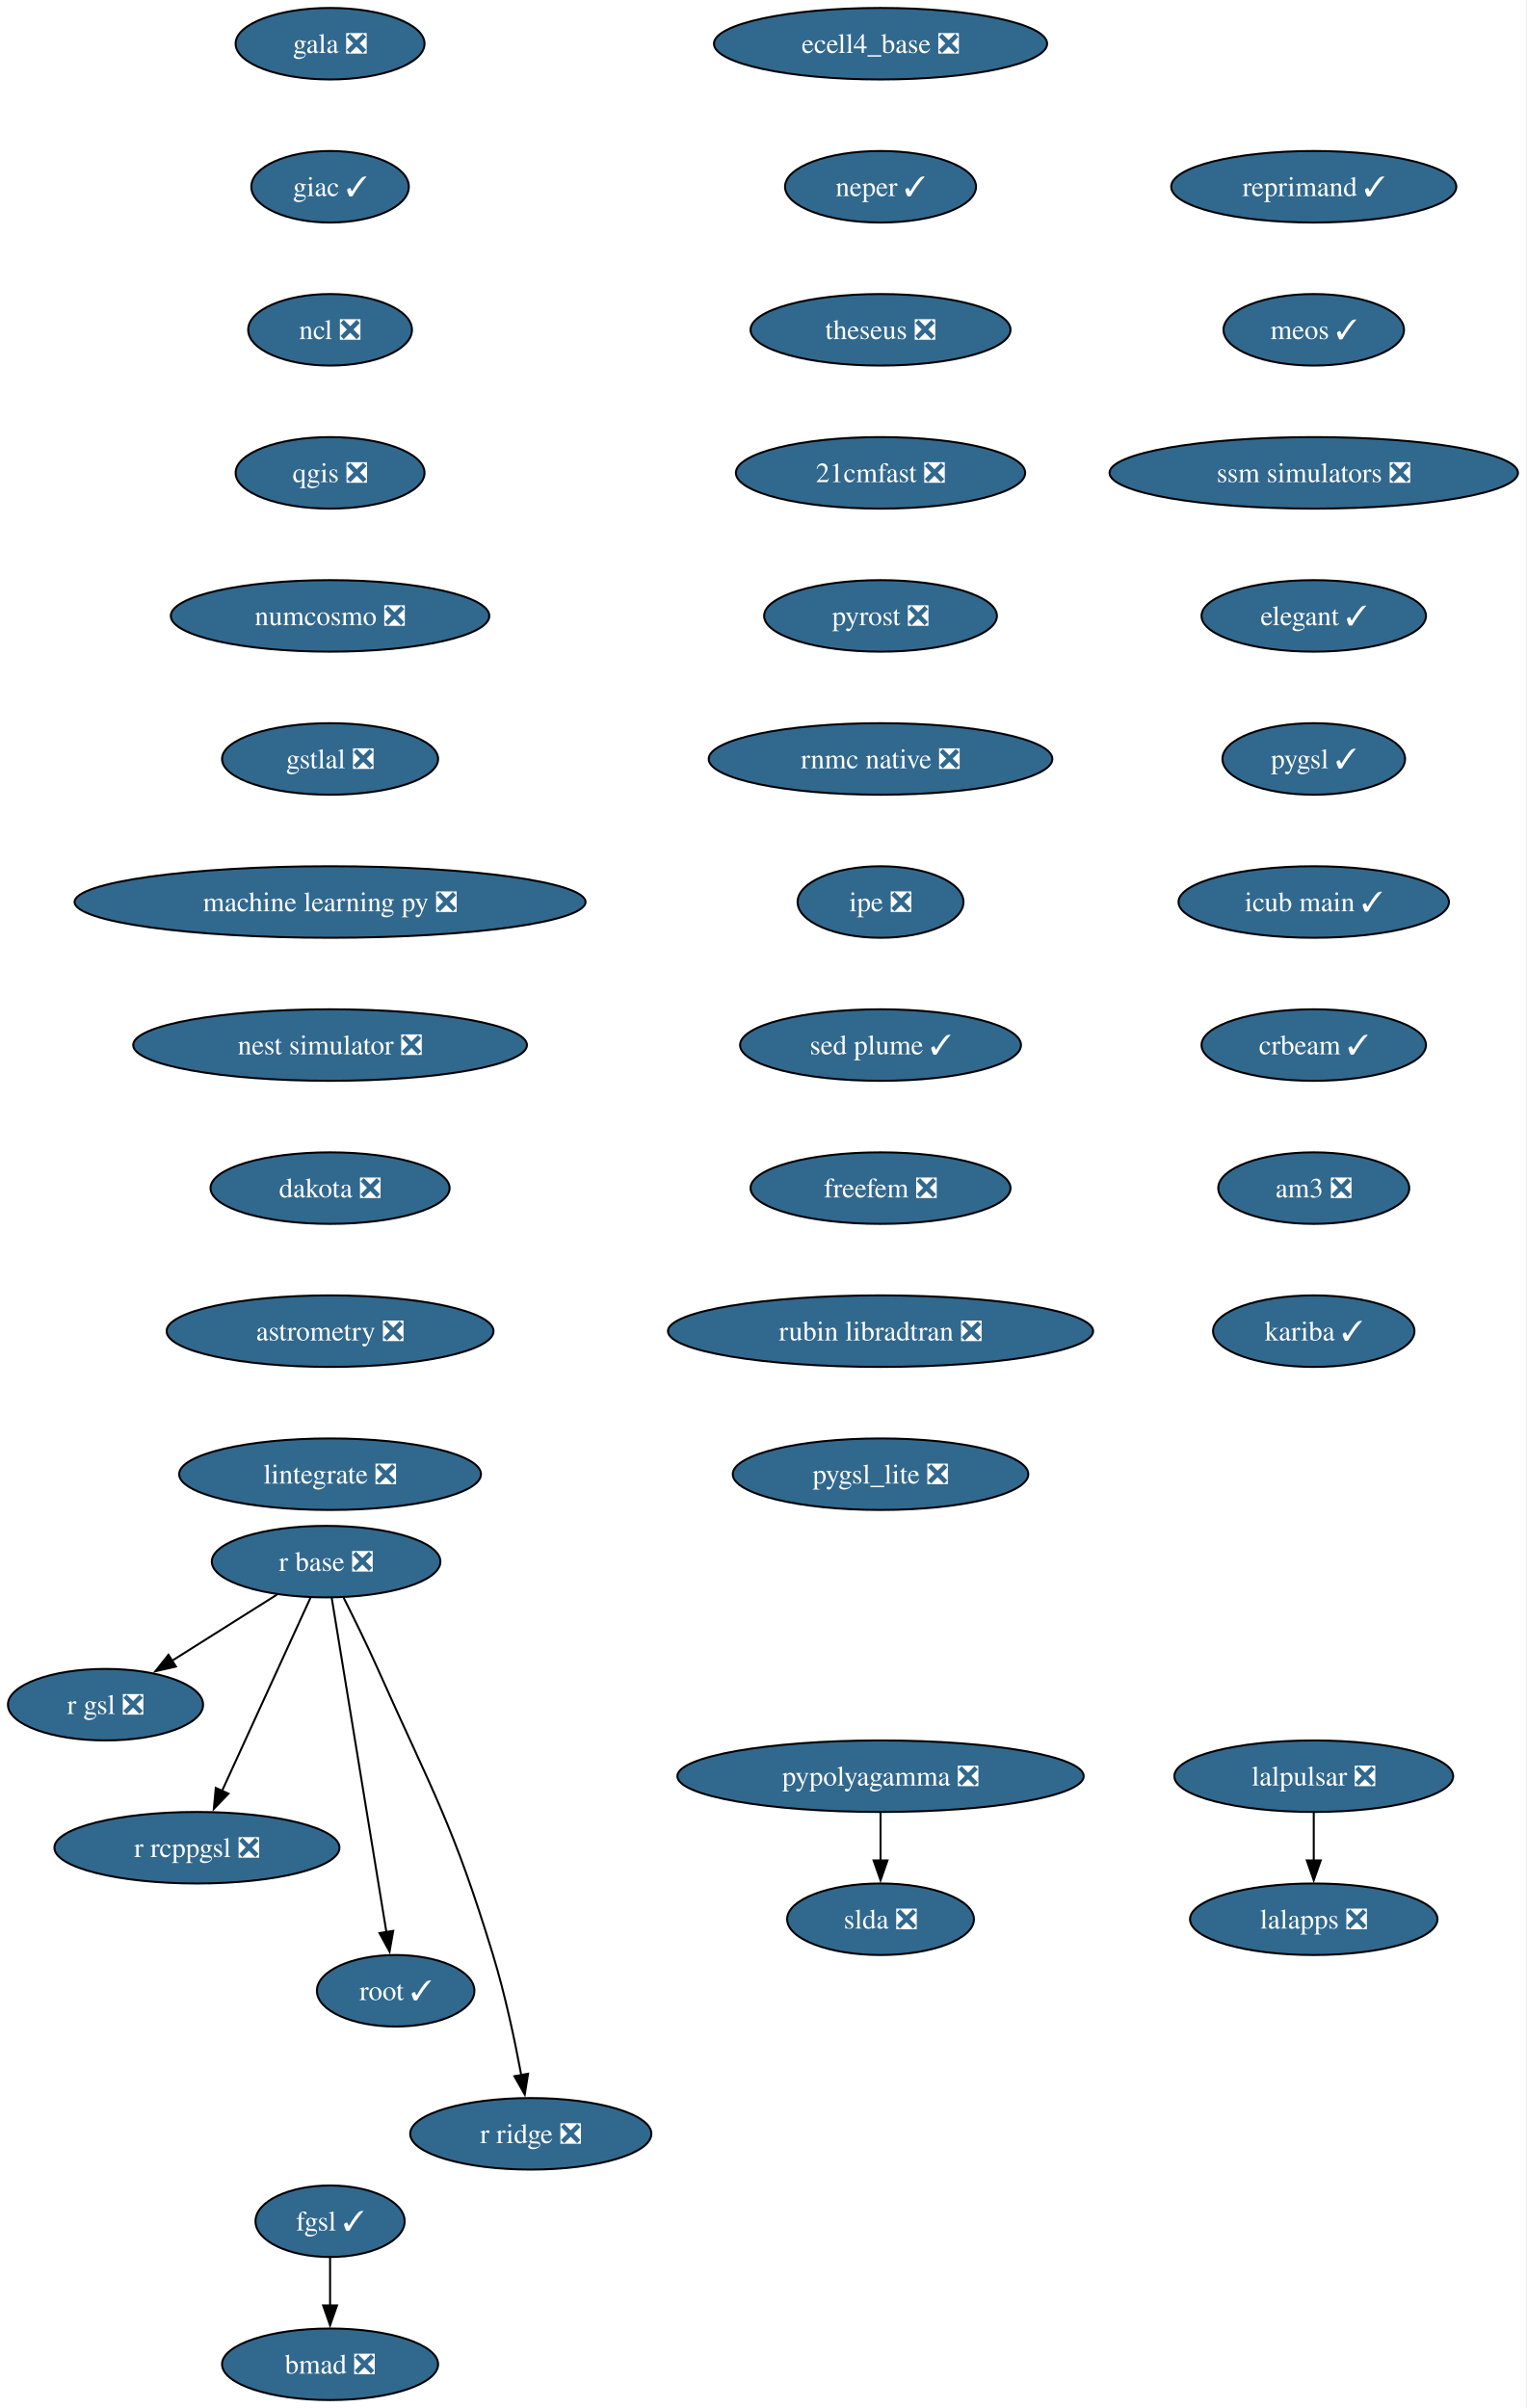
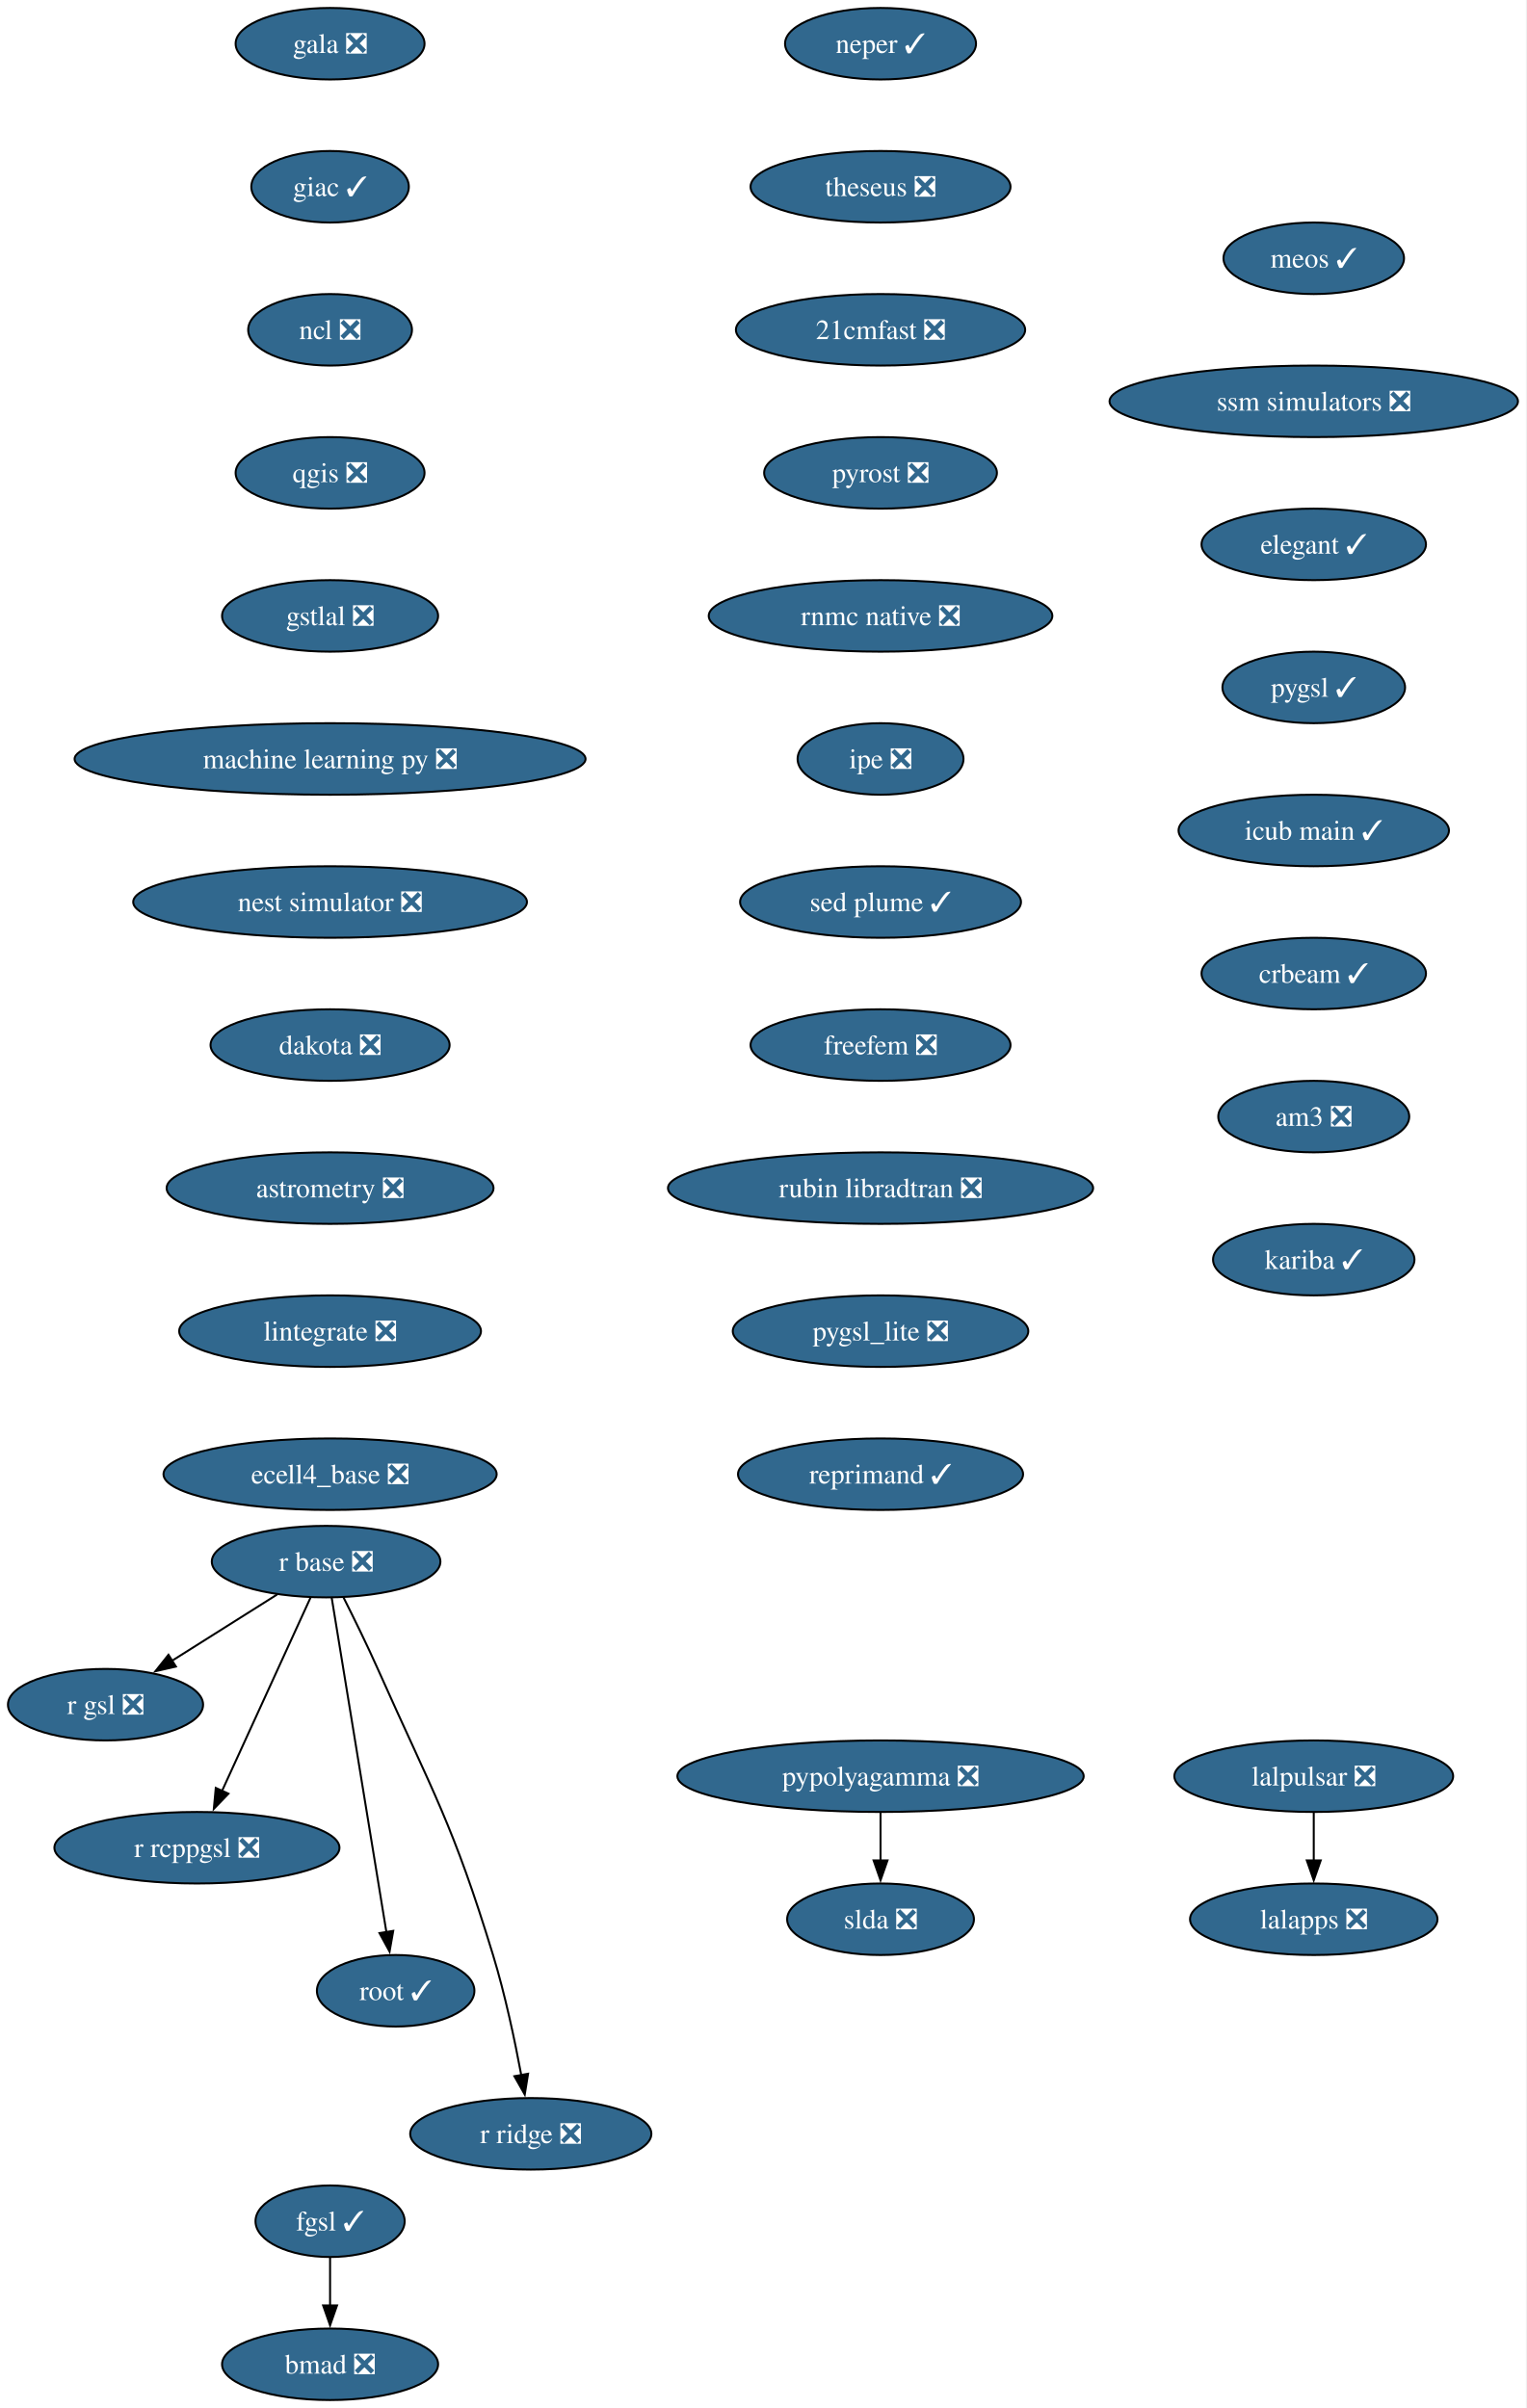
<svg xmlns="http://www.w3.org/2000/svg" xmlns:xlink="http://www.w3.org/1999/xlink" width="768pt" height="1212pt" viewBox="0.00 0.00 768.00 1212.00">
  <g id="graph0" class="graph" transform="scale(1 1) rotate(0) translate(4 1208)">
    <polygon fill="white" stroke="none" points="-4,4 -4,-1208 763.87,-1208 763.87,4 -4,4" />
    <g id="node1" class="node">
      <g id="a_node1">
        <a xlink:href="https://github.com/conda-forge/gala-feedstock/pull/40" xlink:title="gala ❎">
          <ellipse fill="#31688e" stroke="black" cx="162.1" cy="-1186" rx="47.53" ry="18" />
          <text xml:space="preserve" text-anchor="middle" x="162.1" y="-1181.33" font-family="Times,serif" font-size="14.00" fill="white">gala ❎</text>
        </a>
      </g>
    </g>
    <g id="node2" class="node">
      <g id="a_node2">
        <a xlink:href="https://github.com/conda-forge/giac-feedstock/pull/45" xlink:title="giac ✓">
          <ellipse fill="#31688e" stroke="black" cx="162.1" cy="-1114" rx="39.63" ry="18" />
          <text xml:space="preserve" text-anchor="middle" x="162.1" y="-1109.33" font-family="Times,serif" font-size="14.00" fill="white">giac ✓</text>
        </a>
      </g>
    </g>
    <g id="node3" class="node">
      <g id="a_node3">
        <a xlink:href="https://github.com/conda-forge/ncl-feedstock/pull/177" xlink:title="ncl ❎">
          <ellipse fill="#31688e" stroke="black" cx="162.1" cy="-1042" rx="41.21" ry="18" />
          <text xml:space="preserve" text-anchor="middle" x="162.1" y="-1037.33" font-family="Times,serif" font-size="14.00" fill="white">ncl ❎</text>
        </a>
      </g>
    </g>
    <g id="node4" class="node">
      <g id="a_node4">
        <a xlink:href="https://github.com/conda-forge/qgis-feedstock/pull/608" xlink:title="qgis ❎">
          <ellipse fill="#31688e" stroke="black" cx="162.1" cy="-970" rx="47.53" ry="18" />
          <text xml:space="preserve" text-anchor="middle" x="162.1" y="-965.33" font-family="Times,serif" font-size="14.00" fill="white">qgis ❎</text>
        </a>
      </g>
    </g>
    <g id="node7" class="node">
      <g id="a_node7">
-         <a xlink:href="https://github.com/conda-forge/numcosmo-feedstock/pull/121" xlink:title="numcosmo ❎">
-           <ellipse fill="#31688e" stroke="black" cx="162.1" cy="-898" rx="80.14" ry="18" />
-           <text xml:space="preserve" text-anchor="middle" x="162.1" y="-893.33" font-family="Times,serif" font-size="14.00" fill="white">numcosmo ❎</text>
+         <a xlink:href="https://github.com/conda-forge/gstlal-feedstock/pull/48" xlink:title="gstlal ❎">
+           <ellipse fill="#31688e" stroke="black" cx="162.1" cy="-898" rx="54.36" ry="18" />
+           <text xml:space="preserve" text-anchor="middle" x="162.1" y="-893.33" font-family="Times,serif" font-size="14.00" fill="white">gstlal ❎</text>
        </a>
      </g>
    </g>
    <g id="node5" class="node">
      <g id="a_node5">
        <a xlink:href="https://github.com/conda-forge/pypolyagamma-feedstock/pull/24" xlink:title="pypolyagamma ❎">
          <ellipse fill="#31688e" stroke="black" cx="439.1" cy="-314" rx="102.24" ry="18" />
          <text xml:space="preserve" text-anchor="middle" x="439.1" y="-309.32" font-family="Times,serif" font-size="14.00" fill="white">pypolyagamma ❎</text>
        </a>
      </g>
    </g>
    <g id="node6" class="node">
      <g id="a_node6">
        <a xlink:href="https://github.com/conda-forge/slda-feedstock/pull/19" xlink:title="slda ❎">
          <ellipse fill="#31688e" stroke="black" cx="439.1" cy="-242" rx="47" ry="18" />
          <text xml:space="preserve" text-anchor="middle" x="439.1" y="-237.32" font-family="Times,serif" font-size="14.00" fill="white">slda ❎</text>
        </a>
      </g>
    </g>
    <g id="edge4" class="edge">
      <path fill="none" stroke="black" d="M439.1,-295.7C439.1,-288.41 439.1,-279.73 439.1,-271.54" />
      <polygon fill="black" stroke="black" points="442.6,-271.62 439.1,-261.62 435.6,-271.62 442.6,-271.62" />
    </g>
-     <g id="node13" class="node">
-       <g id="a_node13">
-         <a xlink:href="https://github.com/conda-forge/gstlal-feedstock/pull/48" xlink:title="gstlal ❎">
-           <ellipse fill="#31688e" stroke="black" cx="162.1" cy="-826" rx="54.36" ry="18" />
-           <text xml:space="preserve" text-anchor="middle" x="162.1" y="-821.33" font-family="Times,serif" font-size="14.00" fill="white">gstlal ❎</text>
+     <g id="node15" class="node">
+       <g id="a_node15">
+         <a xlink:href="https://github.com/conda-forge/machine-learning-py-feedstock/pull/14" xlink:title="machine learning py ❎">
+           <ellipse fill="#31688e" stroke="black" cx="162.1" cy="-826" rx="128.55" ry="18" />
+           <text xml:space="preserve" text-anchor="middle" x="162.1" y="-821.33" font-family="Times,serif" font-size="14.00" fill="white">machine learning py ❎</text>
        </a>
      </g>
    </g>
    <g id="node8" class="node">
      <g id="a_node8">
        <a xlink:href="https://github.com/conda-forge/r-base-feedstock/pull/420" xlink:title="r base ❎">
          <ellipse fill="#31688e" stroke="black" cx="160.1" cy="-422" rx="57.52" ry="18" />
          <text xml:space="preserve" text-anchor="middle" x="160.1" y="-417.32" font-family="Times,serif" font-size="14.00" fill="white">r base ❎</text>
        </a>
      </g>
    </g>
    <g id="node9" class="node">
      <g id="a_node9">
        <a xlink:href="https://github.com/conda-forge/r-gsl-feedstock/pull/27" xlink:title="r gsl ❎">
          <ellipse fill="#31688e" stroke="black" cx="49.1" cy="-350" rx="49.1" ry="18" />
          <text xml:space="preserve" text-anchor="middle" x="49.1" y="-345.32" font-family="Times,serif" font-size="14.00" fill="white">r gsl ❎</text>
        </a>
      </g>
    </g>
    <g id="edge6" class="edge">
      <path fill="none" stroke="black" d="M135.47,-405.46C119.88,-395.63 99.52,-382.8 82.49,-372.06" />
      <polygon fill="black" stroke="black" points="84.51,-369.19 74.19,-366.82 80.78,-375.11 84.51,-369.19" />
    </g>
    <g id="node10" class="node">
      <g id="a_node10">
        <a xlink:href="https://github.com/conda-forge/r-rcppgsl-feedstock/pull/27" xlink:title="r rcppgsl ❎">
          <ellipse fill="#31688e" stroke="black" cx="95.1" cy="-278" rx="71.73" ry="18" />
          <text xml:space="preserve" text-anchor="middle" x="95.1" y="-273.32" font-family="Times,serif" font-size="14.00" fill="white">r rcppgsl ❎</text>
        </a>
      </g>
    </g>
    <g id="edge7" class="edge">
      <path fill="none" stroke="black" d="M152.26,-403.87C141.19,-379.67 120.83,-335.21 107.64,-306.39" />
      <polygon fill="black" stroke="black" points="110.95,-305.2 103.6,-297.57 104.58,-308.11 110.95,-305.2" />
    </g>
    <g id="node11" class="node">
      <g id="a_node11">
        <a xlink:href="https://github.com/conda-forge/root-feedstock/pull/377" xlink:title="root ✓">
          <ellipse fill="#31688e" stroke="black" cx="195.1" cy="-206" rx="39.63" ry="18" />
          <text xml:space="preserve" text-anchor="middle" x="195.1" y="-201.33" font-family="Times,serif" font-size="14.00" fill="white">root ✓</text>
        </a>
      </g>
    </g>
    <g id="edge8" class="edge">
      <path fill="none" stroke="black" d="M162.91,-403.85C168.91,-367.14 183.06,-280.66 190.44,-235.53" />
      <polygon fill="black" stroke="black" points="193.88,-236.16 192.04,-225.73 186.97,-235.03 193.88,-236.16" />
    </g>
    <g id="node12" class="node">
      <g id="a_node12">
        <a xlink:href="https://github.com/conda-forge/r-ridge-feedstock/pull/4" xlink:title="r ridge ❎">
          <ellipse fill="#31688e" stroke="black" cx="263.1" cy="-134" rx="60.68" ry="18" />
          <text xml:space="preserve" text-anchor="middle" x="263.1" y="-129.32" font-family="Times,serif" font-size="14.00" fill="white">r ridge ❎</text>
        </a>
      </g>
    </g>
    <g id="edge9" class="edge">
      <path fill="none" stroke="black" d="M168.86,-403.96C174.06,-393.65 180.68,-380.17 186.1,-368 214.21,-304.99 223.94,-289.98 244.1,-224 250.18,-204.11 255.03,-181.15 258.31,-163.53" />
      <polygon fill="black" stroke="black" points="261.74,-164.24 260.06,-153.78 254.85,-163 261.74,-164.24" />
    </g>
-     <g id="node16" class="node">
-       <g id="a_node16">
-         <a xlink:href="https://github.com/conda-forge/machine-learning-py-feedstock/pull/14" xlink:title="machine learning py ❎">
-           <ellipse fill="#31688e" stroke="black" cx="162.1" cy="-754" rx="128.55" ry="18" />
-           <text xml:space="preserve" text-anchor="middle" x="162.1" y="-749.33" font-family="Times,serif" font-size="14.00" fill="white">machine learning py ❎</text>
-         </a>
-       </g>
-     </g>
-     <g id="node14" class="node">
-       <g id="a_node14">
+     <g id="node13" class="node">
+       <g id="a_node13">
        <a xlink:href="https://github.com/conda-forge/lalpulsar-feedstock/pull/84" xlink:title="lalpulsar ❎">
          <ellipse fill="#31688e" stroke="black" cx="657.1" cy="-314" rx="70.15" ry="18" />
          <text xml:space="preserve" text-anchor="middle" x="657.1" y="-309.32" font-family="Times,serif" font-size="14.00" fill="white">lalpulsar ❎</text>
        </a>
      </g>
    </g>
-     <g id="node15" class="node">
-       <g id="a_node15">
+     <g id="node14" class="node">
+       <g id="a_node14">
        <a xlink:href="https://github.com/conda-forge/lalapps-feedstock/pull/65" xlink:title="lalapps ❎">
          <ellipse fill="#31688e" stroke="black" cx="657.1" cy="-242" rx="62.26" ry="18" />
          <text xml:space="preserve" text-anchor="middle" x="657.1" y="-237.32" font-family="Times,serif" font-size="14.00" fill="white">lalapps ❎</text>
        </a>
      </g>
    </g>
-     <g id="edge11" class="edge">
+     <g id="edge10" class="edge">
      <path fill="none" stroke="black" d="M657.1,-295.7C657.1,-288.41 657.1,-279.73 657.1,-271.54" />
      <polygon fill="black" stroke="black" points="660.6,-271.62 657.1,-261.62 653.6,-271.62 660.6,-271.62" />
    </g>
+     <g id="node16" class="node">
+       <g id="a_node16">
+         <a xlink:href="https://github.com/conda-forge/nest-simulator-feedstock/pull/130" xlink:title="nest simulator ❎">
+           <ellipse fill="#31688e" stroke="black" cx="162.1" cy="-754" rx="99.08" ry="18" />
+           <text xml:space="preserve" text-anchor="middle" x="162.1" y="-749.33" font-family="Times,serif" font-size="14.00" fill="white">nest simulator ❎</text>
+         </a>
+       </g>
+     </g>
    <g id="node17" class="node">
      <g id="a_node17">
-         <a xlink:href="https://github.com/conda-forge/nest-simulator-feedstock/pull/130" xlink:title="nest simulator ❎">
-           <ellipse fill="#31688e" stroke="black" cx="162.1" cy="-682" rx="99.08" ry="18" />
-           <text xml:space="preserve" text-anchor="middle" x="162.1" y="-677.33" font-family="Times,serif" font-size="14.00" fill="white">nest simulator ❎</text>
+         <a xlink:href="https://github.com/conda-forge/dakota-feedstock/pull/64" xlink:title="dakota ❎">
+           <ellipse fill="#31688e" stroke="black" cx="162.1" cy="-682" rx="60.15" ry="18" />
+           <text xml:space="preserve" text-anchor="middle" x="162.1" y="-677.33" font-family="Times,serif" font-size="14.00" fill="white">dakota ❎</text>
        </a>
      </g>
    </g>
    <g id="node18" class="node">
      <g id="a_node18">
-         <a xlink:href="https://github.com/conda-forge/dakota-feedstock/pull/64" xlink:title="dakota ❎">
-           <ellipse fill="#31688e" stroke="black" cx="162.1" cy="-610" rx="60.15" ry="18" />
-           <text xml:space="preserve" text-anchor="middle" x="162.1" y="-605.33" font-family="Times,serif" font-size="14.00" fill="white">dakota ❎</text>
+         <a xlink:href="https://github.com/conda-forge/astrometry-feedstock/pull/67" xlink:title="astrometry ❎">
+           <ellipse fill="#31688e" stroke="black" cx="162.1" cy="-610" rx="82.25" ry="18" />
+           <text xml:space="preserve" text-anchor="middle" x="162.1" y="-605.33" font-family="Times,serif" font-size="14.00" fill="white">astrometry ❎</text>
        </a>
      </g>
    </g>
    <g id="node19" class="node">
      <g id="a_node19">
-         <a xlink:href="https://github.com/conda-forge/astrometry-feedstock/pull/67" xlink:title="astrometry ❎">
-           <ellipse fill="#31688e" stroke="black" cx="162.1" cy="-538" rx="82.25" ry="18" />
-           <text xml:space="preserve" text-anchor="middle" x="162.1" y="-533.33" font-family="Times,serif" font-size="14.00" fill="white">astrometry ❎</text>
+         <a xlink:href="https://github.com/conda-forge/lintegrate-feedstock/pull/47" xlink:title="lintegrate ❎">
+           <ellipse fill="#31688e" stroke="black" cx="162.1" cy="-538" rx="75.94" ry="18" />
+           <text xml:space="preserve" text-anchor="middle" x="162.1" y="-533.33" font-family="Times,serif" font-size="14.00" fill="white">lintegrate ❎</text>
        </a>
      </g>
    </g>
    <g id="node20" class="node">
      <g id="a_node20">
-         <a xlink:href="https://github.com/conda-forge/lintegrate-feedstock/pull/47" xlink:title="lintegrate ❎">
-           <ellipse fill="#31688e" stroke="black" cx="162.1" cy="-466" rx="75.94" ry="18" />
-           <text xml:space="preserve" text-anchor="middle" x="162.1" y="-461.32" font-family="Times,serif" font-size="14.00" fill="white">lintegrate ❎</text>
+         <a xlink:href="https://github.com/conda-forge/ecell4_base-feedstock/pull/39" xlink:title="ecell4_base ❎">
+           <ellipse fill="#31688e" stroke="black" cx="162.1" cy="-466" rx="83.83" ry="18" />
+           <text xml:space="preserve" text-anchor="middle" x="162.1" y="-461.32" font-family="Times,serif" font-size="14.00" fill="white">ecell4_base ❎</text>
        </a>
      </g>
    </g>
    <g id="node21" class="node">
      <g id="a_node21">
-         <a xlink:href="https://github.com/conda-forge/ecell4_base-feedstock/pull/39" xlink:title="ecell4_base ❎">
-           <ellipse fill="#31688e" stroke="black" cx="439.1" cy="-1186" rx="83.83" ry="18" />
-           <text xml:space="preserve" text-anchor="middle" x="439.1" y="-1181.33" font-family="Times,serif" font-size="14.00" fill="white">ecell4_base ❎</text>
+         <a xlink:href="https://github.com/conda-forge/neper-feedstock/pull/34" xlink:title="neper ✓">
+           <ellipse fill="#31688e" stroke="black" cx="439.1" cy="-1186" rx="48.05" ry="18" />
+           <text xml:space="preserve" text-anchor="middle" x="439.1" y="-1181.33" font-family="Times,serif" font-size="14.00" fill="white">neper ✓</text>
        </a>
      </g>
    </g>
    <g id="node22" class="node">
      <g id="a_node22">
-         <a xlink:href="https://github.com/conda-forge/neper-feedstock/pull/34" xlink:title="neper ✓">
-           <ellipse fill="#31688e" stroke="black" cx="439.1" cy="-1114" rx="48.05" ry="18" />
-           <text xml:space="preserve" text-anchor="middle" x="439.1" y="-1109.33" font-family="Times,serif" font-size="14.00" fill="white">neper ✓</text>
+         <a xlink:href="https://github.com/conda-forge/theseus-feedstock/pull/2" xlink:title="theseus ❎">
+           <ellipse fill="#31688e" stroke="black" cx="439.1" cy="-1114" rx="65.41" ry="18" />
+           <text xml:space="preserve" text-anchor="middle" x="439.1" y="-1109.33" font-family="Times,serif" font-size="14.00" fill="white">theseus ❎</text>
        </a>
      </g>
    </g>
    <g id="node23" class="node">
      <g id="a_node23">
-         <a xlink:href="https://github.com/conda-forge/theseus-feedstock/pull/2" xlink:title="theseus ❎">
-           <ellipse fill="#31688e" stroke="black" cx="439.1" cy="-1042" rx="65.41" ry="18" />
-           <text xml:space="preserve" text-anchor="middle" x="439.1" y="-1037.33" font-family="Times,serif" font-size="14.00" fill="white">theseus ❎</text>
+         <a xlink:href="https://github.com/conda-forge/21cmfast-feedstock/pull/34" xlink:title="21cmfast ❎">
+           <ellipse fill="#31688e" stroke="black" cx="439.1" cy="-1042" rx="72.78" ry="18" />
+           <text xml:space="preserve" text-anchor="middle" x="439.1" y="-1037.33" font-family="Times,serif" font-size="14.00" fill="white">21cmfast ❎</text>
        </a>
      </g>
    </g>
    <g id="node24" class="node">
      <g id="a_node24">
-         <a xlink:href="https://github.com/conda-forge/21cmfast-feedstock/pull/34" xlink:title="21cmfast ❎">
-           <ellipse fill="#31688e" stroke="black" cx="439.1" cy="-970" rx="72.78" ry="18" />
-           <text xml:space="preserve" text-anchor="middle" x="439.1" y="-965.33" font-family="Times,serif" font-size="14.00" fill="white">21cmfast ❎</text>
+         <a xlink:href="https://github.com/conda-forge/pyrost-feedstock/pull/38" xlink:title="pyrost ❎">
+           <ellipse fill="#31688e" stroke="black" cx="439.1" cy="-970" rx="58.57" ry="18" />
+           <text xml:space="preserve" text-anchor="middle" x="439.1" y="-965.33" font-family="Times,serif" font-size="14.00" fill="white">pyrost ❎</text>
        </a>
      </g>
    </g>
    <g id="node25" class="node">
      <g id="a_node25">
-         <a xlink:href="https://github.com/conda-forge/pyrost-feedstock/pull/38" xlink:title="pyrost ❎">
-           <ellipse fill="#31688e" stroke="black" cx="439.1" cy="-898" rx="58.57" ry="18" />
-           <text xml:space="preserve" text-anchor="middle" x="439.1" y="-893.33" font-family="Times,serif" font-size="14.00" fill="white">pyrost ❎</text>
+         <a xlink:href="https://github.com/conda-forge/rnmc-native-feedstock/pull/8" xlink:title="rnmc native ❎">
+           <ellipse fill="#31688e" stroke="black" cx="439.1" cy="-898" rx="86.46" ry="18" />
+           <text xml:space="preserve" text-anchor="middle" x="439.1" y="-893.33" font-family="Times,serif" font-size="14.00" fill="white">rnmc native ❎</text>
        </a>
      </g>
    </g>
    <g id="node26" class="node">
      <g id="a_node26">
-         <a xlink:href="https://github.com/conda-forge/rnmc-native-feedstock/pull/8" xlink:title="rnmc native ❎">
-           <ellipse fill="#31688e" stroke="black" cx="439.1" cy="-826" rx="86.46" ry="18" />
-           <text xml:space="preserve" text-anchor="middle" x="439.1" y="-821.33" font-family="Times,serif" font-size="14.00" fill="white">rnmc native ❎</text>
+         <a xlink:href="https://github.com/conda-forge/ipe-feedstock/pull/45" xlink:title="ipe ❎">
+           <ellipse fill="#31688e" stroke="black" cx="439.1" cy="-826" rx="41.74" ry="18" />
+           <text xml:space="preserve" text-anchor="middle" x="439.1" y="-821.33" font-family="Times,serif" font-size="14.00" fill="white">ipe ❎</text>
+         </a>
+       </g>
+     </g>
+     <g id="node29" class="node">
+       <g id="a_node29">
+         <a xlink:href="https://github.com/conda-forge/sed-plume-feedstock/pull/8" xlink:title="sed plume ✓">
+           <ellipse fill="#31688e" stroke="black" cx="439.1" cy="-754" rx="70.68" ry="18" />
+           <text xml:space="preserve" text-anchor="middle" x="439.1" y="-749.33" font-family="Times,serif" font-size="14.00" fill="white">sed plume ✓</text>
        </a>
      </g>
    </g>
    <g id="node27" class="node">
      <g id="a_node27">
-         <a xlink:href="https://github.com/conda-forge/ipe-feedstock/pull/45" xlink:title="ipe ❎">
-           <ellipse fill="#31688e" stroke="black" cx="439.1" cy="-754" rx="41.74" ry="18" />
-           <text xml:space="preserve" text-anchor="middle" x="439.1" y="-749.33" font-family="Times,serif" font-size="14.00" fill="white">ipe ❎</text>
-         </a>
-       </g>
-     </g>
-     <g id="node30" class="node">
-       <g id="a_node30">
-         <a xlink:href="https://github.com/conda-forge/sed-plume-feedstock/pull/8" xlink:title="sed plume ✓">
-           <ellipse fill="#31688e" stroke="black" cx="439.1" cy="-682" rx="70.68" ry="18" />
-           <text xml:space="preserve" text-anchor="middle" x="439.1" y="-677.33" font-family="Times,serif" font-size="14.00" fill="white">sed plume ✓</text>
-         </a>
-       </g>
-     </g>
-     <g id="node28" class="node">
-       <g id="a_node28">
        <a xlink:href="https://github.com/conda-forge/bmad-feedstock/pull/736" xlink:title="bmad ❎">
          <ellipse fill="#31688e" stroke="black" cx="162.1" cy="-18" rx="54.36" ry="18" />
          <text xml:space="preserve" text-anchor="middle" x="162.1" y="-13.32" font-family="Times,serif" font-size="14.00" fill="white">bmad ❎</text>
        </a>
      </g>
    </g>
-     <g id="node29" class="node">
-       <g id="a_node29">
+     <g id="node28" class="node">
+       <g id="a_node28">
        <a xlink:href="https://github.com/conda-forge/fgsl-feedstock/pull/4" xlink:title="fgsl ✓">
          <ellipse fill="#31688e" stroke="black" cx="162.1" cy="-90" rx="37.53" ry="18" />
          <text xml:space="preserve" text-anchor="middle" x="162.1" y="-85.33" font-family="Times,serif" font-size="14.00" fill="white">fgsl ✓</text>
        </a>
      </g>
    </g>
-     <g id="edge23" class="edge">
+     <g id="edge22" class="edge">
      <path fill="none" stroke="black" d="M162.1,-71.7C162.1,-64.41 162.1,-55.73 162.1,-47.54" />
      <polygon fill="black" stroke="black" points="165.6,-47.62 162.1,-37.62 158.6,-47.62 165.6,-47.62" />
    </g>
+     <g id="node30" class="node">
+       <g id="a_node30">
+         <a xlink:href="https://github.com/conda-forge/freefem-feedstock/pull/56" xlink:title="freefem ❎">
+           <ellipse fill="#31688e" stroke="black" cx="439.1" cy="-682" rx="65.41" ry="18" />
+           <text xml:space="preserve" text-anchor="middle" x="439.1" y="-677.33" font-family="Times,serif" font-size="14.00" fill="white">freefem ❎</text>
+         </a>
+       </g>
+     </g>
    <g id="node31" class="node">
      <g id="a_node31">
-         <a xlink:href="https://github.com/conda-forge/freefem-feedstock/pull/56" xlink:title="freefem ❎">
-           <ellipse fill="#31688e" stroke="black" cx="439.1" cy="-610" rx="65.41" ry="18" />
-           <text xml:space="preserve" text-anchor="middle" x="439.1" y="-605.33" font-family="Times,serif" font-size="14.00" fill="white">freefem ❎</text>
+         <a xlink:href="https://github.com/conda-forge/rubin-libradtran-feedstock/pull/18" xlink:title="rubin libradtran ❎">
+           <ellipse fill="#31688e" stroke="black" cx="439.1" cy="-610" rx="106.98" ry="18" />
+           <text xml:space="preserve" text-anchor="middle" x="439.1" y="-605.33" font-family="Times,serif" font-size="14.00" fill="white">rubin libradtran ❎</text>
        </a>
      </g>
    </g>
    <g id="node32" class="node">
      <g id="a_node32">
-         <a xlink:href="https://github.com/conda-forge/rubin-libradtran-feedstock/pull/18" xlink:title="rubin libradtran ❎">
-           <ellipse fill="#31688e" stroke="black" cx="439.1" cy="-538" rx="106.98" ry="18" />
-           <text xml:space="preserve" text-anchor="middle" x="439.1" y="-533.33" font-family="Times,serif" font-size="14.00" fill="white">rubin libradtran ❎</text>
+         <a xlink:href="https://github.com/conda-forge/pygsl_lite-feedstock/pull/28" xlink:title="pygsl_lite ❎">
+           <ellipse fill="#31688e" stroke="black" cx="439.1" cy="-538" rx="74.36" ry="18" />
+           <text xml:space="preserve" text-anchor="middle" x="439.1" y="-533.33" font-family="Times,serif" font-size="14.00" fill="white">pygsl_lite ❎</text>
        </a>
      </g>
    </g>
    <g id="node33" class="node">
      <g id="a_node33">
-         <a xlink:href="https://github.com/conda-forge/pygsl_lite-feedstock/pull/28" xlink:title="pygsl_lite ❎">
-           <ellipse fill="#31688e" stroke="black" cx="439.1" cy="-466" rx="74.36" ry="18" />
-           <text xml:space="preserve" text-anchor="middle" x="439.1" y="-461.32" font-family="Times,serif" font-size="14.00" fill="white">pygsl_lite ❎</text>
+         <a xlink:href="https://github.com/conda-forge/reprimand-feedstock/pull/15" xlink:title="reprimand ✓">
+           <ellipse fill="#31688e" stroke="black" cx="439.1" cy="-466" rx="71.73" ry="18" />
+           <text xml:space="preserve" text-anchor="middle" x="439.1" y="-461.32" font-family="Times,serif" font-size="14.00" fill="white">reprimand ✓</text>
        </a>
      </g>
    </g>
    <g id="node34" class="node">
      <g id="a_node34">
-         <a xlink:href="https://github.com/conda-forge/reprimand-feedstock/pull/15" xlink:title="reprimand ✓">
-           <ellipse fill="#31688e" stroke="black" cx="657.1" cy="-1114" rx="71.73" ry="18" />
-           <text xml:space="preserve" text-anchor="middle" x="657.1" y="-1109.33" font-family="Times,serif" font-size="14.00" fill="white">reprimand ✓</text>
+         <a xlink:href="https://github.com/conda-forge/meos-feedstock/pull/22" xlink:title="meos ✓">
+           <ellipse fill="#31688e" stroke="black" cx="657.1" cy="-1078" rx="45.42" ry="18" />
+           <text xml:space="preserve" text-anchor="middle" x="657.1" y="-1073.33" font-family="Times,serif" font-size="14.00" fill="white">meos ✓</text>
        </a>
      </g>
    </g>
    <g id="node35" class="node">
      <g id="a_node35">
-         <a xlink:href="https://github.com/conda-forge/meos-feedstock/pull/22" xlink:title="meos ✓">
-           <ellipse fill="#31688e" stroke="black" cx="657.1" cy="-1042" rx="45.42" ry="18" />
-           <text xml:space="preserve" text-anchor="middle" x="657.1" y="-1037.33" font-family="Times,serif" font-size="14.00" fill="white">meos ✓</text>
+         <a xlink:href="https://github.com/conda-forge/ssm-simulators-feedstock/pull/28" xlink:title="ssm simulators ❎">
+           <ellipse fill="#31688e" stroke="black" cx="657.1" cy="-1006" rx="102.77" ry="18" />
+           <text xml:space="preserve" text-anchor="middle" x="657.1" y="-1001.33" font-family="Times,serif" font-size="14.00" fill="white">ssm simulators ❎</text>
        </a>
      </g>
    </g>
    <g id="node36" class="node">
      <g id="a_node36">
-         <a xlink:href="https://github.com/conda-forge/ssm-simulators-feedstock/pull/28" xlink:title="ssm simulators ❎">
-           <ellipse fill="#31688e" stroke="black" cx="657.1" cy="-970" rx="102.77" ry="18" />
-           <text xml:space="preserve" text-anchor="middle" x="657.1" y="-965.33" font-family="Times,serif" font-size="14.00" fill="white">ssm simulators ❎</text>
+         <a xlink:href="https://github.com/conda-forge/elegant-feedstock/pull/34" xlink:title="elegant ✓">
+           <ellipse fill="#31688e" stroke="black" cx="657.1" cy="-934" rx="56.47" ry="18" />
+           <text xml:space="preserve" text-anchor="middle" x="657.1" y="-929.33" font-family="Times,serif" font-size="14.00" fill="white">elegant ✓</text>
        </a>
      </g>
    </g>
    <g id="node37" class="node">
      <g id="a_node37">
-         <a xlink:href="https://github.com/conda-forge/elegant-feedstock/pull/34" xlink:title="elegant ✓">
-           <ellipse fill="#31688e" stroke="black" cx="657.1" cy="-898" rx="56.47" ry="18" />
-           <text xml:space="preserve" text-anchor="middle" x="657.1" y="-893.33" font-family="Times,serif" font-size="14.00" fill="white">elegant ✓</text>
+         <a xlink:href="https://github.com/conda-forge/pygsl-feedstock/pull/15" xlink:title="pygsl ✓">
+           <ellipse fill="#31688e" stroke="black" cx="657.1" cy="-862" rx="45.95" ry="18" />
+           <text xml:space="preserve" text-anchor="middle" x="657.1" y="-857.33" font-family="Times,serif" font-size="14.00" fill="white">pygsl ✓</text>
        </a>
      </g>
    </g>
    <g id="node38" class="node">
      <g id="a_node38">
-         <a xlink:href="https://github.com/conda-forge/pygsl-feedstock/pull/15" xlink:title="pygsl ✓">
-           <ellipse fill="#31688e" stroke="black" cx="657.1" cy="-826" rx="45.95" ry="18" />
-           <text xml:space="preserve" text-anchor="middle" x="657.1" y="-821.33" font-family="Times,serif" font-size="14.00" fill="white">pygsl ✓</text>
+         <a xlink:href="https://github.com/conda-forge/icub-main-feedstock/pull/58" xlink:title="icub main ✓">
+           <ellipse fill="#31688e" stroke="black" cx="657.1" cy="-790" rx="68.04" ry="18" />
+           <text xml:space="preserve" text-anchor="middle" x="657.1" y="-785.33" font-family="Times,serif" font-size="14.00" fill="white">icub main ✓</text>
        </a>
      </g>
    </g>
    <g id="node39" class="node">
      <g id="a_node39">
-         <a xlink:href="https://github.com/conda-forge/icub-main-feedstock/pull/58" xlink:title="icub main ✓">
-           <ellipse fill="#31688e" stroke="black" cx="657.1" cy="-754" rx="68.04" ry="18" />
-           <text xml:space="preserve" text-anchor="middle" x="657.1" y="-749.33" font-family="Times,serif" font-size="14.00" fill="white">icub main ✓</text>
+         <a xlink:href="https://github.com/conda-forge/crbeam-feedstock/pull/4" xlink:title="crbeam ✓">
+           <ellipse fill="#31688e" stroke="black" cx="657.1" cy="-718" rx="56.47" ry="18" />
+           <text xml:space="preserve" text-anchor="middle" x="657.1" y="-713.33" font-family="Times,serif" font-size="14.00" fill="white">crbeam ✓</text>
        </a>
      </g>
    </g>
    <g id="node40" class="node">
      <g id="a_node40">
-         <a xlink:href="https://github.com/conda-forge/crbeam-feedstock/pull/4" xlink:title="crbeam ✓">
-           <ellipse fill="#31688e" stroke="black" cx="657.1" cy="-682" rx="56.47" ry="18" />
-           <text xml:space="preserve" text-anchor="middle" x="657.1" y="-677.33" font-family="Times,serif" font-size="14.00" fill="white">crbeam ✓</text>
+         <a xlink:href="https://github.com/conda-forge/am3-feedstock/pull/6" xlink:title="am3 ❎">
+           <ellipse fill="#31688e" stroke="black" cx="657.1" cy="-646" rx="48.05" ry="18" />
+           <text xml:space="preserve" text-anchor="middle" x="657.1" y="-641.33" font-family="Times,serif" font-size="14.00" fill="white">am3 ❎</text>
        </a>
      </g>
    </g>
    <g id="node41" class="node">
      <g id="a_node41">
-         <a xlink:href="https://github.com/conda-forge/am3-feedstock/pull/6" xlink:title="am3 ❎">
-           <ellipse fill="#31688e" stroke="black" cx="657.1" cy="-610" rx="48.05" ry="18" />
-           <text xml:space="preserve" text-anchor="middle" x="657.1" y="-605.33" font-family="Times,serif" font-size="14.00" fill="white">am3 ❎</text>
-         </a>
-       </g>
-     </g>
-     <g id="node42" class="node">
-       <g id="a_node42">
        <a xlink:href="https://github.com/conda-forge/kariba-feedstock/pull/2" xlink:title="kariba ✓">
-           <ellipse fill="#31688e" stroke="black" cx="657.1" cy="-538" rx="50.68" ry="18" />
-           <text xml:space="preserve" text-anchor="middle" x="657.1" y="-533.33" font-family="Times,serif" font-size="14.00" fill="white">kariba ✓</text>
+           <ellipse fill="#31688e" stroke="black" cx="657.1" cy="-574" rx="50.68" ry="18" />
+           <text xml:space="preserve" text-anchor="middle" x="657.1" y="-569.33" font-family="Times,serif" font-size="14.00" fill="white">kariba ✓</text>
        </a>
      </g>
    </g>
  </g>
</svg>
